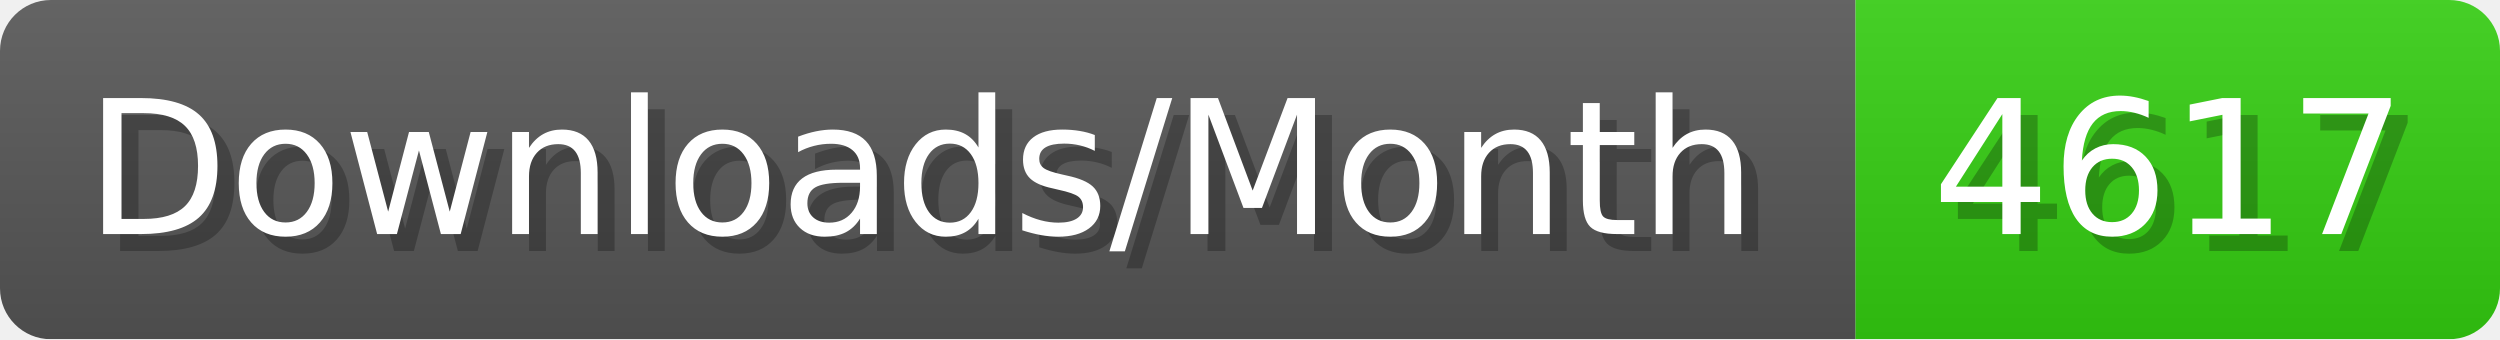
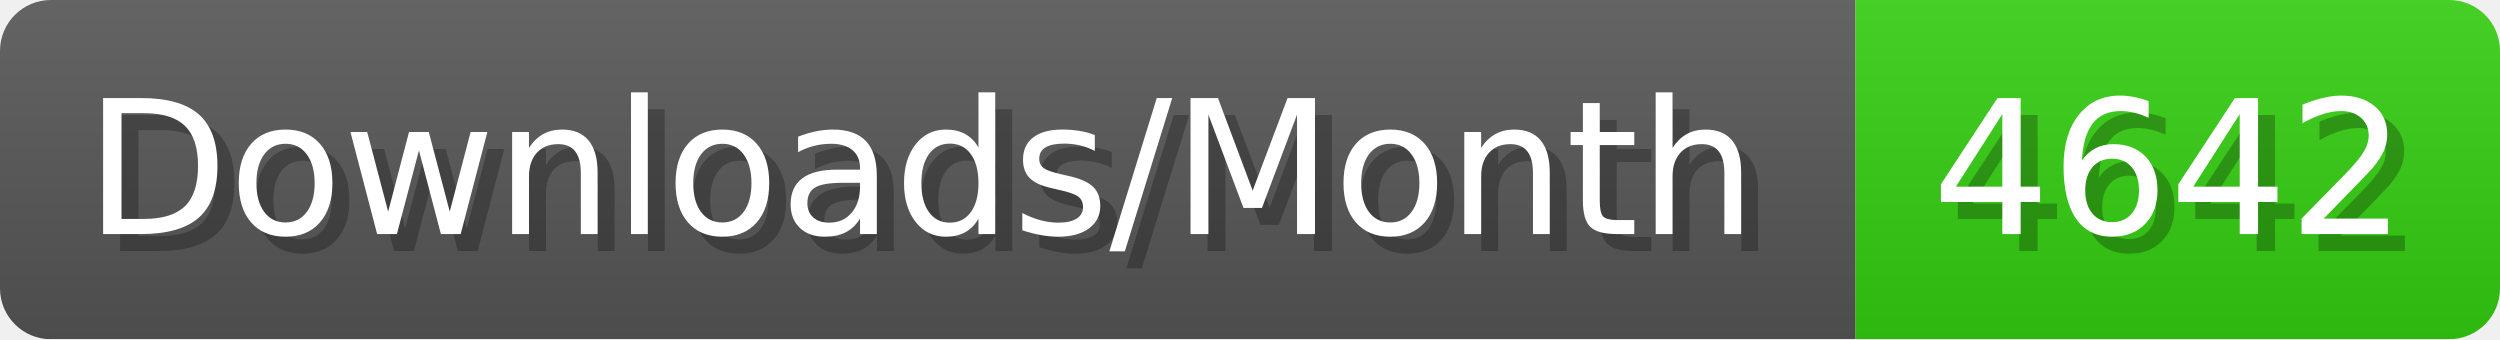
- <svg xmlns="http://www.w3.org/2000/svg" width="147.4" height="20" viewBox="0 0 1474 200" role="img" aria-label="Downloads/Month: 4617">
+ <svg xmlns="http://www.w3.org/2000/svg" width="147.4" height="20" viewBox="0 0 1474 200" role="img" aria-label="Downloads/Month: 4642">
  <linearGradient id="YlXUI" x2="0" y2="100%">
    <stop offset="0" stop-opacity=".1" stop-color="#EEE" />
    <stop offset="1" stop-opacity=".1" />
  </linearGradient>
  <mask id="JHhop">
    <rect width="1474" height="200" rx="30" fill="#FFF" />
  </mask>
  <g mask="url(#JHhop)">
    <rect width="1094" height="200" fill="#555" />
    <rect width="380" height="200" fill="#3C1" x="1094" />
    <rect width="1474" height="200" fill="url(#YlXUI)" />
  </g>
  <g aria-hidden="true" fill="#fff" text-anchor="start" font-family="Verdana,DejaVu Sans,sans-serif" font-size="110">
    <text x="60" y="148" textLength="994" fill="#000" opacity="0.25">Downloads/Month</text>
    <text x="50" y="138" textLength="994">Downloads/Month</text>
-     <text x="1149" y="148" textLength="280" fill="#000" opacity="0.25">4617</text>
-     <text x="1139" y="138" textLength="280">4617</text>
+     <text x="1149" y="148" textLength="280" fill="#000" opacity="0.25">4642</text>
+     <text x="1139" y="138" textLength="280">4642</text>
  </g>
</svg>
